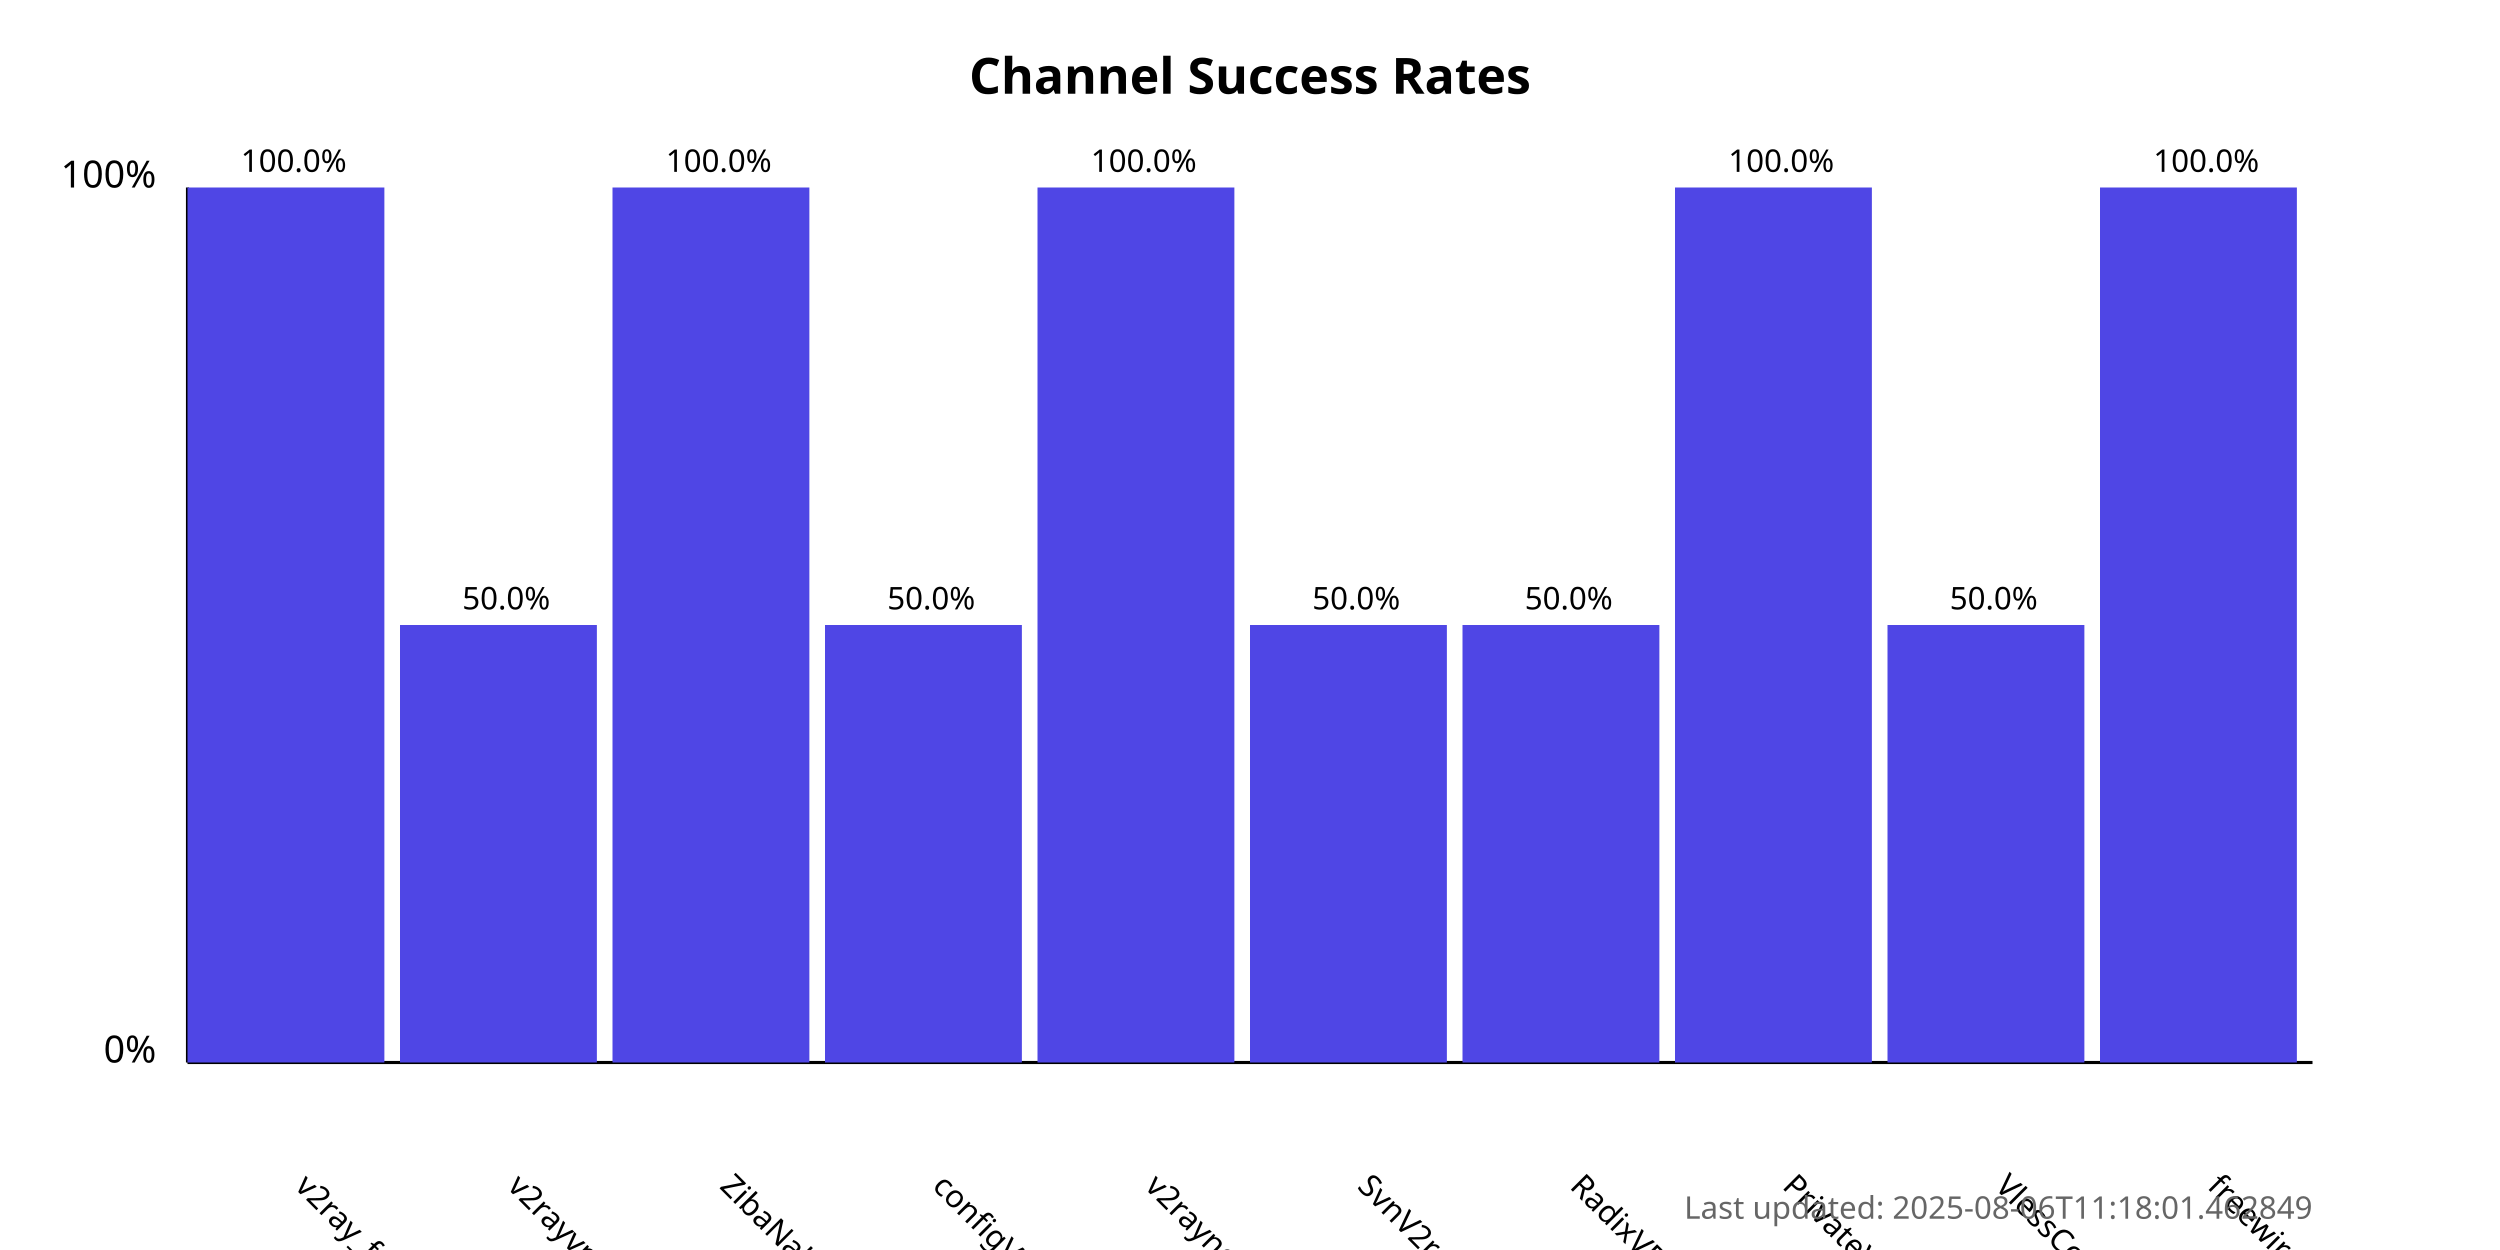
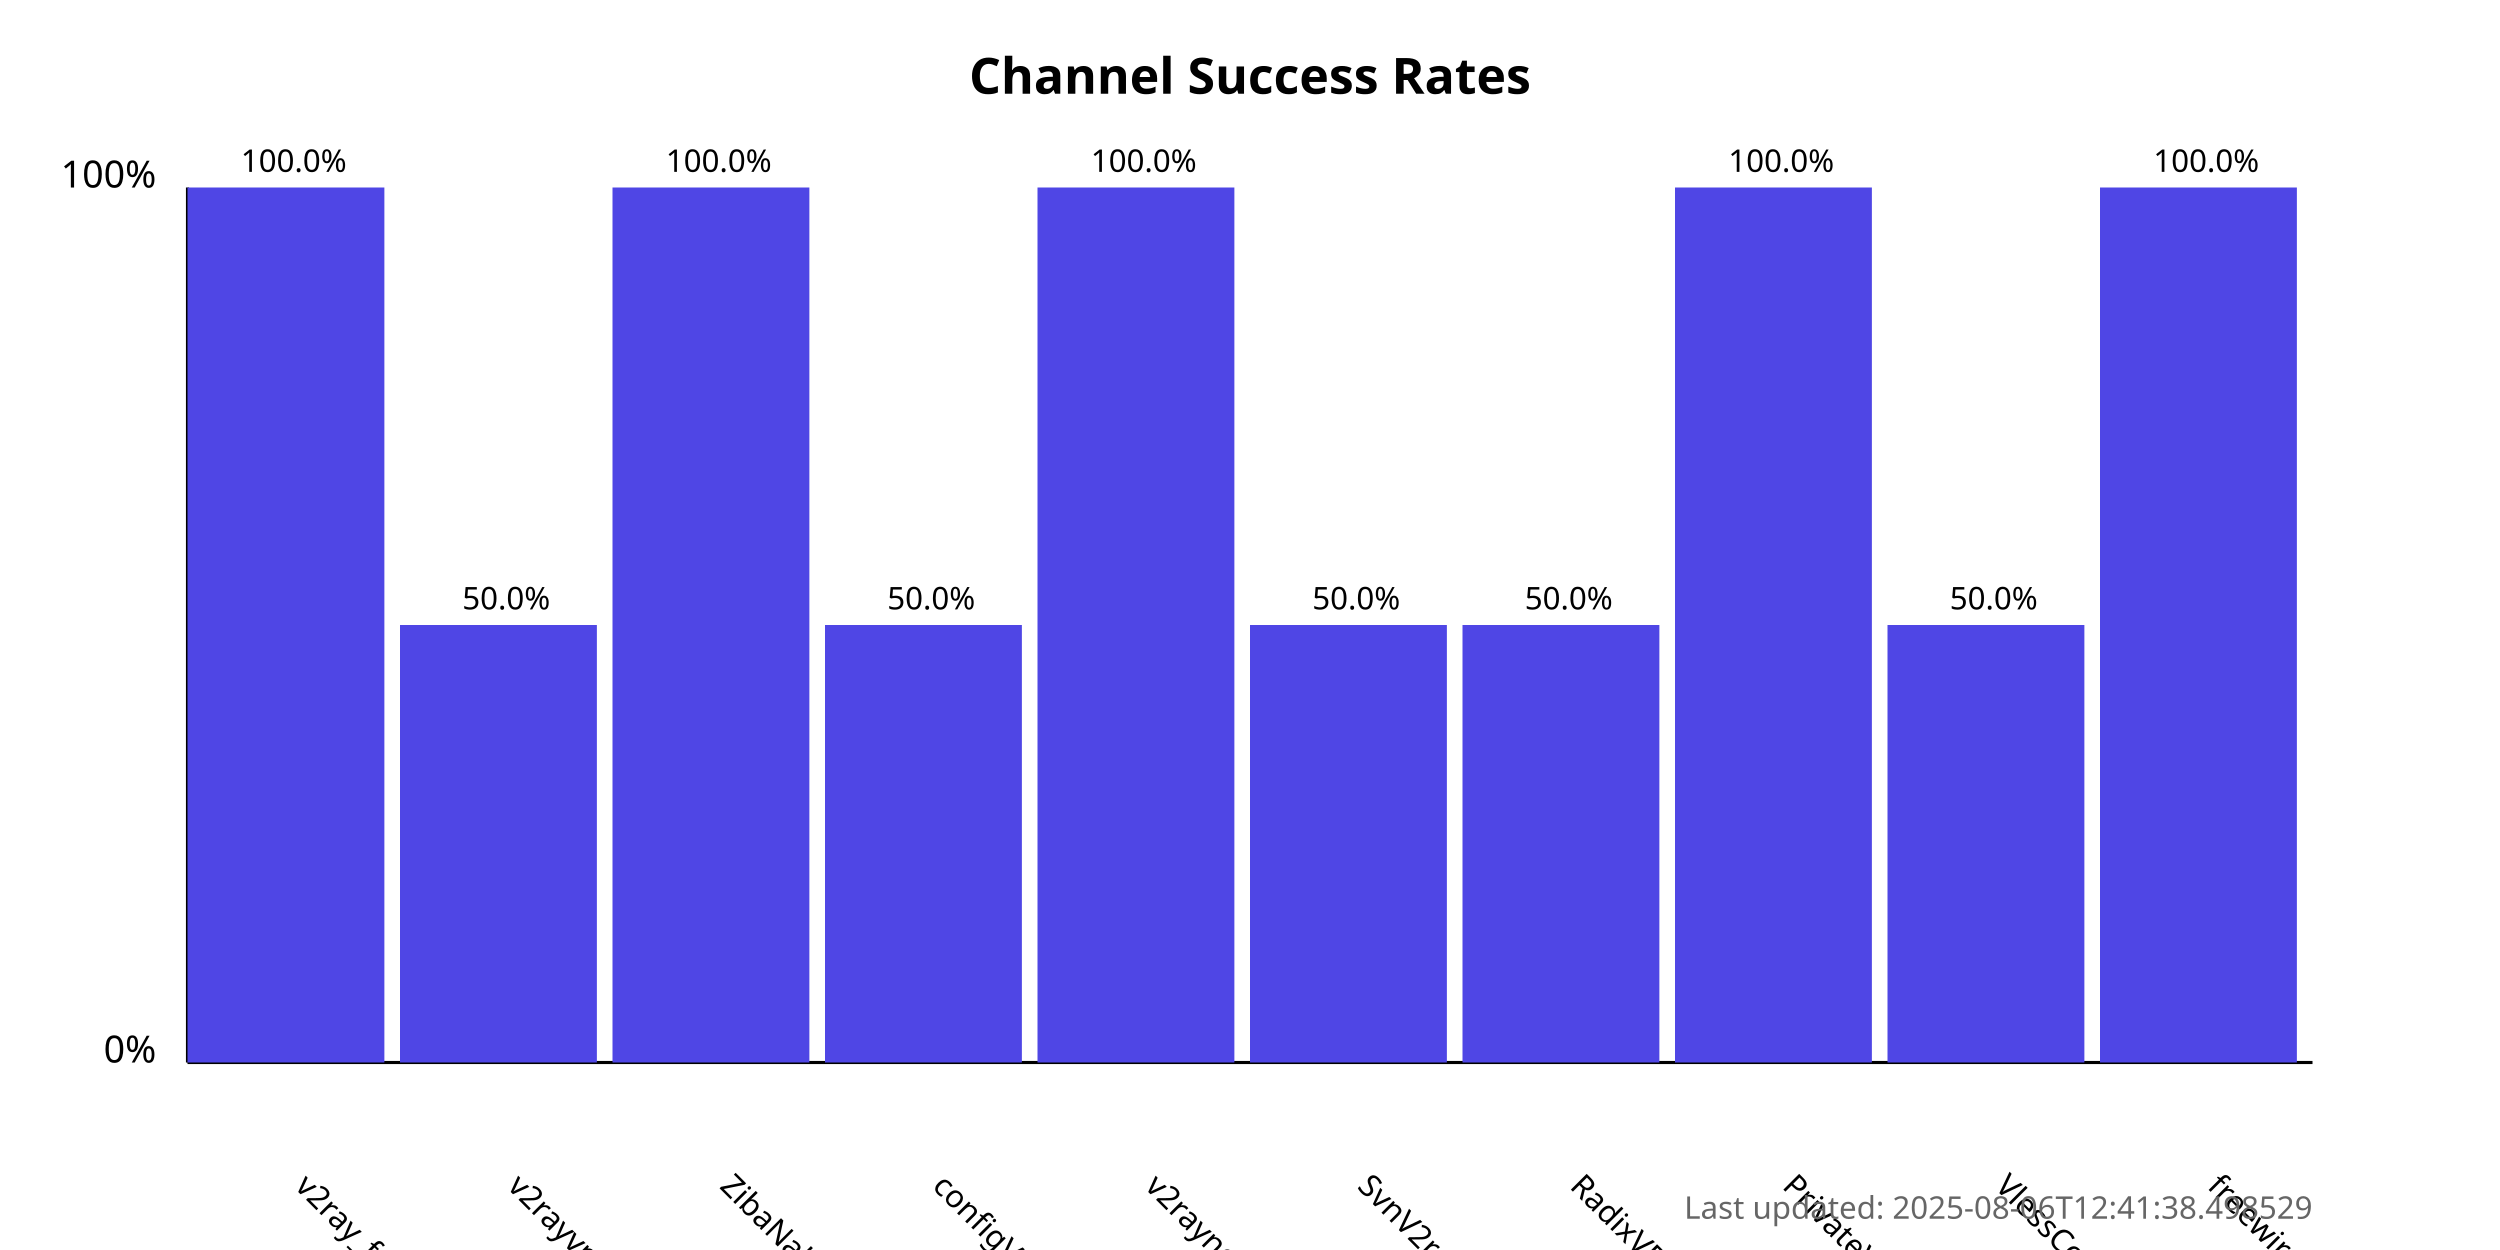
<svg xmlns="http://www.w3.org/2000/svg" width="800" height="400">
  <style>
            .chart-title { font: bold 16px sans-serif; }
            .axis-label { font: 12px sans-serif; }
            .tick-label { font: 10px sans-serif; }
            .bar { fill: #4f46e5; }
            .bar:hover { fill: #6366f1; }
            .timestamp { font: 10px sans-serif; fill: #666; }
        </style>
  <text x="400.0" y="30" text-anchor="middle" class="chart-title">
            Channel Success Rates
        </text>
  <line x1="60" y1="340" x2="60" y2="60" stroke="black" stroke-width="1" />
  <line x1="60" y1="340" x2="740" y2="340" stroke="black" stroke-width="1" />
  <text x="50" y="340" text-anchor="end" class="axis-label">0%</text>
  <text x="50" y="60" text-anchor="end" class="axis-label">100%</text>
  <g>
    <rect x="60" y="60.0" width="63.0" height="280.0" class="bar" />
    <text x="94.0" y="380" transform="rotate(45, 94.0, 380)" text-anchor="start" class="tick-label">
                v2ray_free_conf
            </text>
    <text x="94.0" y="55.0" text-anchor="middle" class="tick-label">
                100.0%
            </text>
  </g>
  <g>
    <rect x="128.0" y="200.0" width="63.0" height="140.0" class="bar" />
    <text x="162.0" y="380" transform="rotate(45, 162.0, 380)" text-anchor="start" class="tick-label">
                v2rayvpno
            </text>
    <text x="162.0" y="195.0" text-anchor="middle" class="tick-label">
                50.0%
            </text>
  </g>
  <g>
    <rect x="196.0" y="60.0" width="63.0" height="280.0" class="bar" />
    <text x="230.0" y="380" transform="rotate(45, 230.0, 380)" text-anchor="start" class="tick-label">
                ZibaNabz
            </text>
    <text x="230.0" y="55.0" text-anchor="middle" class="tick-label">
                100.0%
            </text>
  </g>
  <g>
    <rect x="264.0" y="200.0" width="63.0" height="140.0" class="bar" />
    <text x="298.0" y="380" transform="rotate(45, 298.0, 380)" text-anchor="start" class="tick-label">
                configV2rayForFree
            </text>
    <text x="298.0" y="195.0" text-anchor="middle" class="tick-label">
                50.0%
            </text>
  </g>
  <g>
    <rect x="332.0" y="60.0" width="63.0" height="280.0" class="bar" />
    <text x="366.0" y="380" transform="rotate(45, 366.0, 380)" text-anchor="start" class="tick-label">
                v2rayngvpn
            </text>
    <text x="366.0" y="55.0" text-anchor="middle" class="tick-label">
                100.0%
            </text>
  </g>
  <g>
    <rect x="400.0" y="200.0" width="63.0" height="140.0" class="bar" />
    <text x="434.0" y="380" transform="rotate(45, 434.0, 380)" text-anchor="start" class="tick-label">
                SvnV2ray
            </text>
    <text x="434.0" y="195.0" text-anchor="middle" class="tick-label">
                50.0%
            </text>
  </g>
  <g>
    <rect x="468.0" y="200.0" width="63.0" height="140.0" class="bar" />
    <text x="502.0" y="380" transform="rotate(45, 502.0, 380)" text-anchor="start" class="tick-label">
                RadixVPN
            </text>
    <text x="502.0" y="195.0" text-anchor="middle" class="tick-label">
                50.0%
            </text>
  </g>
  <g>
    <rect x="536.0" y="60.0" width="63.0" height="280.0" class="bar" />
    <text x="570.0" y="380" transform="rotate(45, 570.0, 380)" text-anchor="start" class="tick-label">
                PrivateVPNs
            </text>
    <text x="570.0" y="55.0" text-anchor="middle" class="tick-label">
                100.0%
            </text>
  </g>
  <g>
    <rect x="604.0" y="200.0" width="63.0" height="140.0" class="bar" />
    <text x="638.0" y="380" transform="rotate(45, 638.0, 380)" text-anchor="start" class="tick-label">
                VlessConfig
            </text>
    <text x="638.0" y="195.0" text-anchor="middle" class="tick-label">
                50.0%
            </text>
  </g>
  <g>
    <rect x="672.0" y="60.0" width="63.0" height="280.0" class="bar" />
    <text x="706.0" y="380" transform="rotate(45, 706.0, 380)" text-anchor="start" class="tick-label">
                freewireguard
            </text>
    <text x="706.0" y="55.0" text-anchor="middle" class="tick-label">
                100.0%
            </text>
  </g>
  <text x="740" y="390" text-anchor="end" class="timestamp">
-             Last updated: 2025-08-06T11:18:01.462849
+             Last updated: 2025-08-06T12:41:38.498529
        </text>
</svg>
